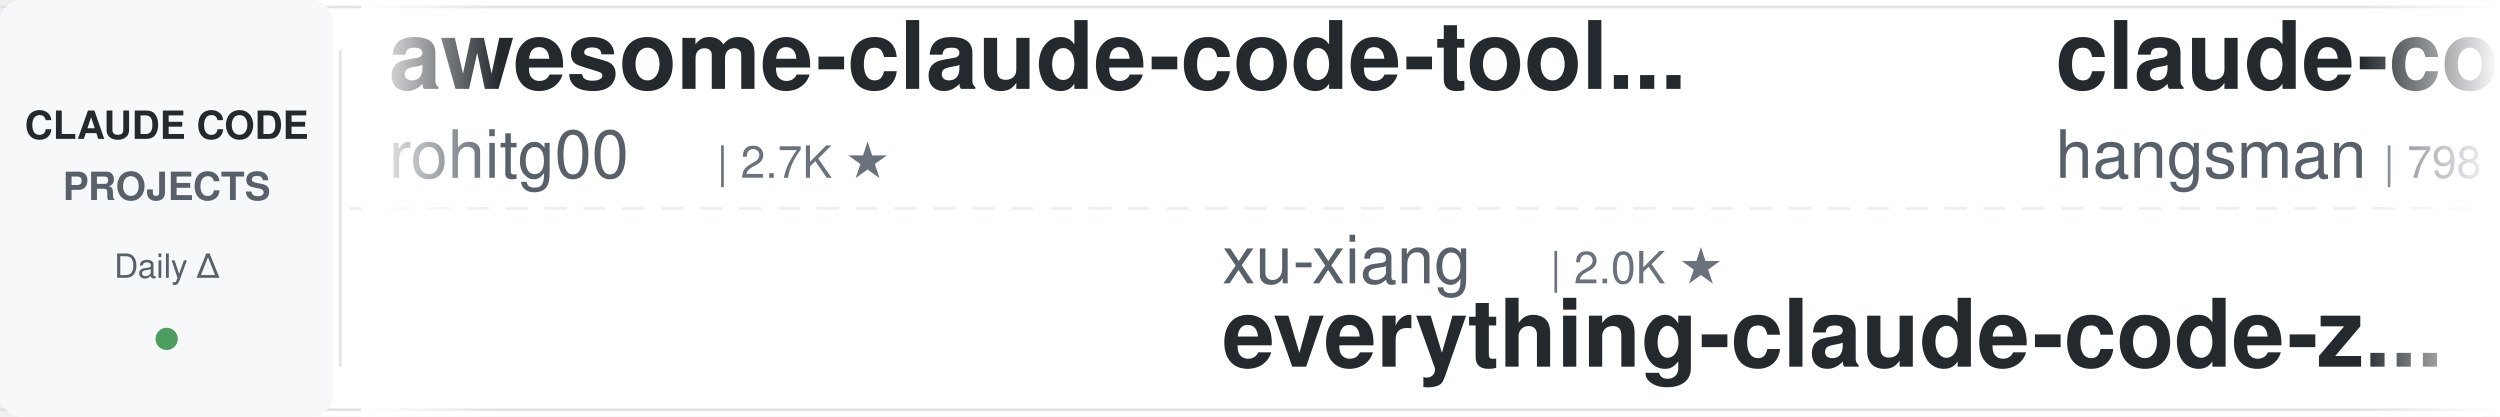
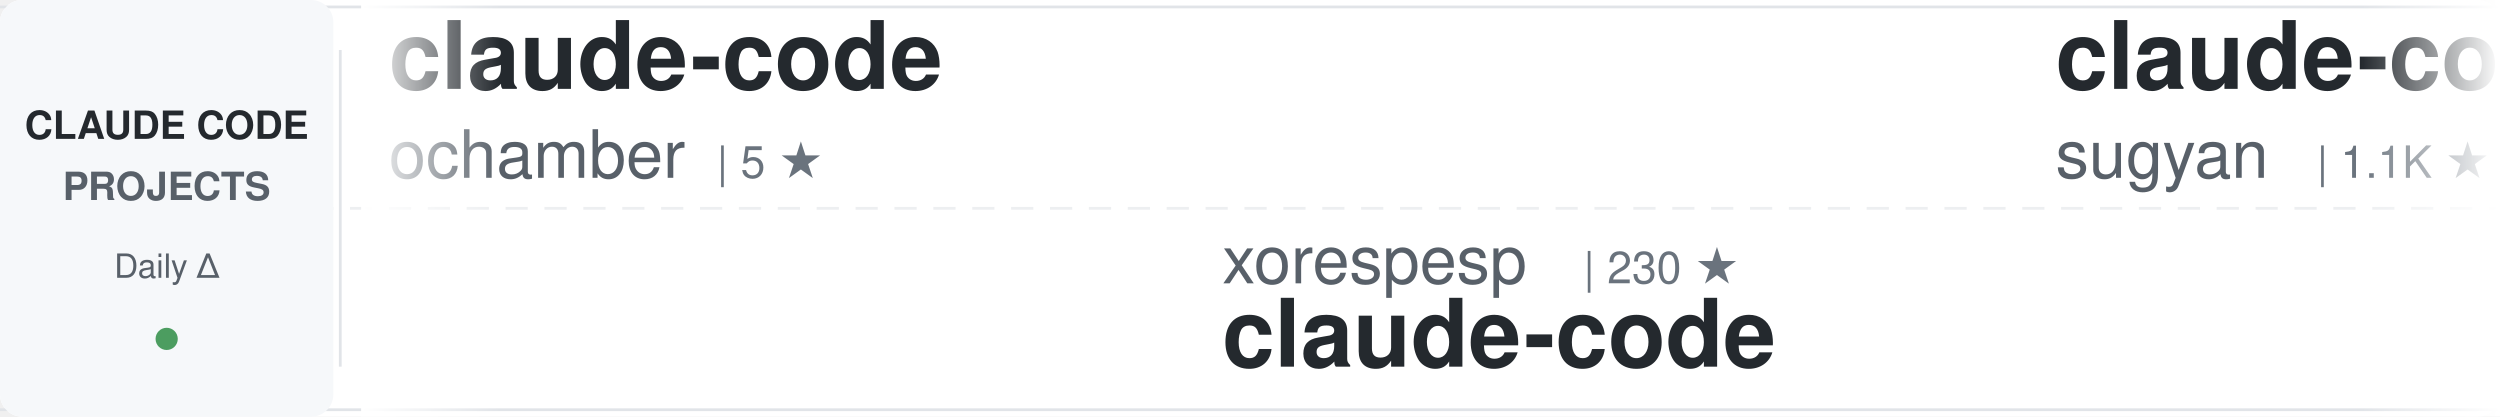
<svg xmlns="http://www.w3.org/2000/svg" width="900" height="150">
  <defs>
    <linearGradient id="awesomeLeftFade" x1="0%" y1="0%" x2="100%" y2="0%">
      <stop offset="0%" style="stop-color:#ffffff;stop-opacity:1" />
      <stop offset="100%" style="stop-color:#ffffff;stop-opacity:0" />
    </linearGradient>
    <linearGradient id="awesomeRightFade" x1="0%" y1="0%" x2="100%" y2="0%">
      <stop offset="0%" style="stop-color:#ffffff;stop-opacity:0" />
      <stop offset="100%" style="stop-color:#ffffff;stop-opacity:1" />
    </linearGradient>
  </defs>
  <rect width="900" height="150" fill="#ffffff" rx="8" />
  <rect x="0" y="2" width="900" height="1" fill="#e1e4e8" />
  <rect x="0" y="147" width="900" height="1" fill="#e1e4e8" />
  <line x1="0" y1="75" x2="900" y2="75" stroke="#e1e4e8" stroke-width="1" stroke-dasharray="8 6" opacity="0.6" />
  <rect x="0" y="0" width="120" height="150" fill="#f6f8fa" rx="8" />
  <text x="60" y="50" font-family="-apple-system, BlinkMacSystemFont, 'Segoe UI', Helvetica, Arial, sans-serif" font-size="14" font-weight="600" fill="#24292e" text-anchor="middle">CLAUDE CODE</text>
  <text x="60" y="72" font-family="-apple-system, BlinkMacSystemFont, 'Segoe UI', Helvetica, Arial, sans-serif" font-size="14" font-weight="600" fill="#586069" text-anchor="middle">PROJECTS</text>
  <text x="60" y="100" font-family="-apple-system, BlinkMacSystemFont, 'Segoe UI', Helvetica, Arial, sans-serif" font-size="12" font-weight="500" fill="#586069" text-anchor="middle">Daily Δ</text>
  <circle cx="60" cy="122" r="4" fill="#22863a" opacity="0.8" />
  <rect x="122" y="18" width="1" height="114" fill="#e1e4e8" />
  <clipPath id="awesomeTickerClip">
    <rect x="130" y="0" width="770" height="150" />
  </clipPath>
  <g clip-path="url(#awesomeTickerClip)">
    <g id="awesomeTickerItems">
      <animateTransform attributeName="transform" attributeType="XML" type="translate" from="0 0" to="-3000 0" dur="54s" repeatCount="indefinite" />
      <g transform="translate(0, 0)">
-         <text x="140" y="32" font-family="-apple-system, BlinkMacSystemFont, 'Segoe UI', Helvetica, Arial, sans-serif" font-size="34" font-weight="600" fill="#24292e">awesome-claude-code-tool...</text>
-         <text x="140" y="64" font-family="-apple-system, BlinkMacSystemFont, 'Segoe UI', Helvetica, Arial, sans-serif" font-size="24" font-weight="400" fill="#586069">rohitg00</text>
-         <text x="258" y="64" font-family="-apple-system, BlinkMacSystemFont, 'Segoe UI', Helvetica, Arial, sans-serif" font-size="16" font-weight="500" fill="#6a737d">| 2.7K ★</text>
+         <text x="140" y="32" font-family="-apple-system, BlinkMacSystemFont, 'Segoe UI', Helvetica, Arial, sans-serif" font-size="34" font-weight="600" fill="#24292e">claude-code</text>
+         <text x="140" y="64" font-family="-apple-system, BlinkMacSystemFont, 'Segoe UI', Helvetica, Arial, sans-serif" font-size="24" font-weight="400" fill="#586069">ochamber</text>
+         <text x="258" y="64" font-family="-apple-system, BlinkMacSystemFont, 'Segoe UI', Helvetica, Arial, sans-serif" font-size="16" font-weight="500" fill="#6a737d">| 5 ★</text>
      </g>
      <g transform="translate(300, 0)">
-         <text x="140" y="102" font-family="-apple-system, BlinkMacSystemFont, 'Segoe UI', Helvetica, Arial, sans-serif" font-size="24" font-weight="400" fill="#586069">xu-xiang</text>
-         <text x="258" y="102" font-family="-apple-system, BlinkMacSystemFont, 'Segoe UI', Helvetica, Arial, sans-serif" font-size="16" font-weight="500" fill="#6a737d">| 2.0K ★</text>
-         <text x="140" y="132" font-family="-apple-system, BlinkMacSystemFont, 'Segoe UI', Helvetica, Arial, sans-serif" font-size="34" font-weight="600" fill="#24292e">everything-claude-code-z...</text>
+         <text x="140" y="102" font-family="-apple-system, BlinkMacSystemFont, 'Segoe UI', Helvetica, Arial, sans-serif" font-size="24" font-weight="400" fill="#586069">xorespesp</text>
+         <text x="270" y="102" font-family="-apple-system, BlinkMacSystemFont, 'Segoe UI', Helvetica, Arial, sans-serif" font-size="16" font-weight="500" fill="#6a737d">| 230 ★</text>
+         <text x="140" y="132" font-family="-apple-system, BlinkMacSystemFont, 'Segoe UI', Helvetica, Arial, sans-serif" font-size="34" font-weight="600" fill="#24292e">claude-code</text>
      </g>
      <g transform="translate(600, 0)">
-         <text x="140" y="32" font-family="-apple-system, BlinkMacSystemFont, 'Segoe UI', Helvetica, Arial, sans-serif" font-size="34" font-weight="600" fill="#24292e">claude-code-source</text>
-         <text x="140" y="64" font-family="-apple-system, BlinkMacSystemFont, 'Segoe UI', Helvetica, Arial, sans-serif" font-size="24" font-weight="400" fill="#586069">hangsman</text>
-         <text x="258" y="64" font-family="-apple-system, BlinkMacSystemFont, 'Segoe UI', Helvetica, Arial, sans-serif" font-size="16" font-weight="500" fill="#6a737d">| 798 ★</text>
+         <text x="140" y="32" font-family="-apple-system, BlinkMacSystemFont, 'Segoe UI', Helvetica, Arial, sans-serif" font-size="34" font-weight="600" fill="#24292e">claude-code-webui</text>
+         <text x="140" y="64" font-family="-apple-system, BlinkMacSystemFont, 'Segoe UI', Helvetica, Arial, sans-serif" font-size="24" font-weight="400" fill="#586069">sugyan</text>
+         <text x="234" y="64" font-family="-apple-system, BlinkMacSystemFont, 'Segoe UI', Helvetica, Arial, sans-serif" font-size="16" font-weight="500" fill="#6a737d">| 1.1K ★</text>
      </g>
      <g transform="translate(900, 0)">
+         <text x="140" y="102" font-family="-apple-system, BlinkMacSystemFont, 'Segoe UI', Helvetica, Arial, sans-serif" font-size="24" font-weight="400" fill="#586069">rohitg00</text>
+         <text x="258" y="102" font-family="-apple-system, BlinkMacSystemFont, 'Segoe UI', Helvetica, Arial, sans-serif" font-size="16" font-weight="500" fill="#6a737d">| 2.7K ★</text>
+         <text x="140" y="132" font-family="-apple-system, BlinkMacSystemFont, 'Segoe UI', Helvetica, Arial, sans-serif" font-size="34" font-weight="600" fill="#24292e">awesome-claude-code-tool...</text>
+       </g>
+       <g transform="translate(1200, 0)">
+         <text x="140" y="32" font-family="-apple-system, BlinkMacSystemFont, 'Segoe UI', Helvetica, Arial, sans-serif" font-size="34" font-weight="600" fill="#24292e">system_prompts_leaks</text>
+         <text x="140" y="64" font-family="-apple-system, BlinkMacSystemFont, 'Segoe UI', Helvetica, Arial, sans-serif" font-size="24" font-weight="400" fill="#586069">asgeirtj</text>
+         <text x="258" y="64" font-family="-apple-system, BlinkMacSystemFont, 'Segoe UI', Helvetica, Arial, sans-serif" font-size="16" font-weight="500" fill="#6a737d">| 69.9K ★</text>
+       </g>
+       <g transform="translate(1500, 0)">
+         <text x="140" y="102" font-family="-apple-system, BlinkMacSystemFont, 'Segoe UI', Helvetica, Arial, sans-serif" font-size="24" font-weight="400" fill="#586069">Yuyz0112</text>
+         <text x="258" y="102" font-family="-apple-system, BlinkMacSystemFont, 'Segoe UI', Helvetica, Arial, sans-serif" font-size="16" font-weight="500" fill="#6a737d">| 2.4K ★</text>
+         <text x="335" y="102" font-family="-apple-system, BlinkMacSystemFont, 'Segoe UI', Helvetica, Arial, sans-serif" font-size="16" font-weight="500" fill="#22863a"> +1</text>
+         <text x="140" y="132" font-family="-apple-system, BlinkMacSystemFont, 'Segoe UI', Helvetica, Arial, sans-serif" font-size="34" font-weight="600" fill="#24292e">claude-code-reverse</text>
+       </g>
+       <g transform="translate(1800, 0)">
+         <text x="140" y="32" font-family="-apple-system, BlinkMacSystemFont, 'Segoe UI', Helvetica, Arial, sans-serif" font-size="34" font-weight="600" fill="#24292e">ClaudeCode-Portable</text>
+         <text x="140" y="64" font-family="-apple-system, BlinkMacSystemFont, 'Segoe UI', Helvetica, Arial, sans-serif" font-size="24" font-weight="400" fill="#586069">techjarves</text>
+         <text x="282" y="64" font-family="-apple-system, BlinkMacSystemFont, 'Segoe UI', Helvetica, Arial, sans-serif" font-size="16" font-weight="500" fill="#6a737d">| 1.6K ★</text>
+       </g>
+       <g transform="translate(2100, 0)">
+         <text x="140" y="102" font-family="-apple-system, BlinkMacSystemFont, 'Segoe UI', Helvetica, Arial, sans-serif" font-size="24" font-weight="400" fill="#586069">anthropics</text>
+         <text x="282" y="102" font-family="-apple-system, BlinkMacSystemFont, 'Segoe UI', Helvetica, Arial, sans-serif" font-size="16" font-weight="500" fill="#6a737d">| 6.5K ★</text>
+         <text x="359" y="102" font-family="-apple-system, BlinkMacSystemFont, 'Segoe UI', Helvetica, Arial, sans-serif" font-size="16" font-weight="500" fill="#22863a"> +2</text>
+         <text x="140" y="132" font-family="-apple-system, BlinkMacSystemFont, 'Segoe UI', Helvetica, Arial, sans-serif" font-size="34" font-weight="600" fill="#24292e">claude-code-security-rev...</text>
+       </g>
+       <g transform="translate(2400, 0)">
+         <text x="140" y="32" font-family="-apple-system, BlinkMacSystemFont, 'Segoe UI', Helvetica, Arial, sans-serif" font-size="34" font-weight="600" fill="#24292e">Claude-Code-Usage-Monito...</text>
+         <text x="140" y="64" font-family="-apple-system, BlinkMacSystemFont, 'Segoe UI', Helvetica, Arial, sans-serif" font-size="24" font-weight="400" fill="#586069">Maciek-roboblog</text>
+         <text x="342" y="64" font-family="-apple-system, BlinkMacSystemFont, 'Segoe UI', Helvetica, Arial, sans-serif" font-size="16" font-weight="500" fill="#6a737d">| 8.8K ★</text>
+         <text x="419" y="64" font-family="-apple-system, BlinkMacSystemFont, 'Segoe UI', Helvetica, Arial, sans-serif" font-size="16" font-weight="500" fill="#22863a"> +1</text>
+       </g>
+       <g transform="translate(2700, 0)">
        <text x="140" y="102" font-family="-apple-system, BlinkMacSystemFont, 'Segoe UI', Helvetica, Arial, sans-serif" font-size="24" font-weight="400" fill="#586069">anthropics</text>
        <text x="282" y="102" font-family="-apple-system, BlinkMacSystemFont, 'Segoe UI', Helvetica, Arial, sans-serif" font-size="16" font-weight="500" fill="#6a737d">| 1.0K ★</text>
        <text x="140" y="132" font-family="-apple-system, BlinkMacSystemFont, 'Segoe UI', Helvetica, Arial, sans-serif" font-size="34" font-weight="600" fill="#24292e">claude-code-base-action</text>
      </g>
-       <g transform="translate(1200, 0)">
-         <text x="140" y="32" font-family="-apple-system, BlinkMacSystemFont, 'Segoe UI', Helvetica, Arial, sans-serif" font-size="34" font-weight="600" fill="#24292e">Auto-claude-code-researc...</text>
-         <text x="140" y="64" font-family="-apple-system, BlinkMacSystemFont, 'Segoe UI', Helvetica, Arial, sans-serif" font-size="24" font-weight="400" fill="#586069">wanshuiyin</text>
-         <text x="282" y="64" font-family="-apple-system, BlinkMacSystemFont, 'Segoe UI', Helvetica, Arial, sans-serif" font-size="16" font-weight="500" fill="#6a737d">| 17.8K ★</text>
-         <text x="368" y="64" font-family="-apple-system, BlinkMacSystemFont, 'Segoe UI', Helvetica, Arial, sans-serif" font-size="16" font-weight="500" fill="#22863a"> +23</text>
+       <g transform="translate(3000, 0)">
+         <text x="140" y="32" font-family="-apple-system, BlinkMacSystemFont, 'Segoe UI', Helvetica, Arial, sans-serif" font-size="34" font-weight="600" fill="#24292e">claude-code</text>
+         <text x="140" y="64" font-family="-apple-system, BlinkMacSystemFont, 'Segoe UI', Helvetica, Arial, sans-serif" font-size="24" font-weight="400" fill="#586069">ochamber</text>
+         <text x="258" y="64" font-family="-apple-system, BlinkMacSystemFont, 'Segoe UI', Helvetica, Arial, sans-serif" font-size="16" font-weight="500" fill="#6a737d">| 5 ★</text>
      </g>
-       <g transform="translate(1500, 0)">
-         <text x="140" y="102" font-family="-apple-system, BlinkMacSystemFont, 'Segoe UI', Helvetica, Arial, sans-serif" font-size="24" font-weight="400" fill="#586069">edmund-io</text>
-         <text x="270" y="102" font-family="-apple-system, BlinkMacSystemFont, 'Segoe UI', Helvetica, Arial, sans-serif" font-size="16" font-weight="500" fill="#6a737d">| 1.5K ★</text>
-         <text x="140" y="132" font-family="-apple-system, BlinkMacSystemFont, 'Segoe UI', Helvetica, Arial, sans-serif" font-size="34" font-weight="600" fill="#24292e">edmunds-claude-code</text>
-       </g>
-       <g transform="translate(1800, 0)">
-         <text x="140" y="32" font-family="-apple-system, BlinkMacSystemFont, 'Segoe UI', Helvetica, Arial, sans-serif" font-size="34" font-weight="600" fill="#24292e">claude-code</text>
-         <text x="140" y="64" font-family="-apple-system, BlinkMacSystemFont, 'Segoe UI', Helvetica, Arial, sans-serif" font-size="24" font-weight="400" fill="#586069">T-Lab-CUHKSZ</text>
-         <text x="306" y="64" font-family="-apple-system, BlinkMacSystemFont, 'Segoe UI', Helvetica, Arial, sans-serif" font-size="16" font-weight="500" fill="#6a737d">| 328 ★</text>
-       </g>
-       <g transform="translate(2100, 0)">
-         <text x="140" y="102" font-family="-apple-system, BlinkMacSystemFont, 'Segoe UI', Helvetica, Arial, sans-serif" font-size="24" font-weight="400" fill="#586069">anthropics</text>
-         <text x="282" y="102" font-family="-apple-system, BlinkMacSystemFont, 'Segoe UI', Helvetica, Arial, sans-serif" font-size="16" font-weight="500" fill="#6a737d">| 152.9K ★</text>
-         <text x="377" y="102" font-family="-apple-system, BlinkMacSystemFont, 'Segoe UI', Helvetica, Arial, sans-serif" font-size="16" font-weight="500" fill="#22863a"> +102</text>
+       <g transform="translate(3300, 0)">
+         <text x="140" y="102" font-family="-apple-system, BlinkMacSystemFont, 'Segoe UI', Helvetica, Arial, sans-serif" font-size="24" font-weight="400" fill="#586069">xorespesp</text>
+         <text x="270" y="102" font-family="-apple-system, BlinkMacSystemFont, 'Segoe UI', Helvetica, Arial, sans-serif" font-size="16" font-weight="500" fill="#6a737d">| 230 ★</text>
        <text x="140" y="132" font-family="-apple-system, BlinkMacSystemFont, 'Segoe UI', Helvetica, Arial, sans-serif" font-size="34" font-weight="600" fill="#24292e">claude-code</text>
      </g>
-       <g transform="translate(2400, 0)">
-         <text x="140" y="32" font-family="-apple-system, BlinkMacSystemFont, 'Segoe UI', Helvetica, Arial, sans-serif" font-size="34" font-weight="600" fill="#24292e">claude-code-video-toolki...</text>
-         <text x="140" y="64" font-family="-apple-system, BlinkMacSystemFont, 'Segoe UI', Helvetica, Arial, sans-serif" font-size="24" font-weight="400" fill="#586069">digitalsamba</text>
-         <text x="306" y="64" font-family="-apple-system, BlinkMacSystemFont, 'Segoe UI', Helvetica, Arial, sans-serif" font-size="16" font-weight="500" fill="#6a737d">| 2.3K ★</text>
-         <text x="383" y="64" font-family="-apple-system, BlinkMacSystemFont, 'Segoe UI', Helvetica, Arial, sans-serif" font-size="16" font-weight="500" fill="#22863a"> +3</text>
-       </g>
-       <g transform="translate(2700, 0)">
-         <text x="140" y="102" font-family="-apple-system, BlinkMacSystemFont, 'Segoe UI', Helvetica, Arial, sans-serif" font-size="24" font-weight="400" fill="#586069">AICoderTudou</text>
-         <text x="306" y="102" font-family="-apple-system, BlinkMacSystemFont, 'Segoe UI', Helvetica, Arial, sans-serif" font-size="16" font-weight="500" fill="#6a737d">| 493 ★</text>
-         <text x="140" y="132" font-family="-apple-system, BlinkMacSystemFont, 'Segoe UI', Helvetica, Arial, sans-serif" font-size="34" font-weight="600" fill="#24292e">claude-code-tudou</text>
-       </g>
-       <g transform="translate(3000, 0)">
-         <text x="140" y="32" font-family="-apple-system, BlinkMacSystemFont, 'Segoe UI', Helvetica, Arial, sans-serif" font-size="34" font-weight="600" fill="#24292e">awesome-claude-code-tool...</text>
-         <text x="140" y="64" font-family="-apple-system, BlinkMacSystemFont, 'Segoe UI', Helvetica, Arial, sans-serif" font-size="24" font-weight="400" fill="#586069">rohitg00</text>
-         <text x="258" y="64" font-family="-apple-system, BlinkMacSystemFont, 'Segoe UI', Helvetica, Arial, sans-serif" font-size="16" font-weight="500" fill="#6a737d">| 2.7K ★</text>
-       </g>
-       <g transform="translate(3300, 0)">
-         <text x="140" y="102" font-family="-apple-system, BlinkMacSystemFont, 'Segoe UI', Helvetica, Arial, sans-serif" font-size="24" font-weight="400" fill="#586069">xu-xiang</text>
-         <text x="258" y="102" font-family="-apple-system, BlinkMacSystemFont, 'Segoe UI', Helvetica, Arial, sans-serif" font-size="16" font-weight="500" fill="#6a737d">| 2.0K ★</text>
-         <text x="140" y="132" font-family="-apple-system, BlinkMacSystemFont, 'Segoe UI', Helvetica, Arial, sans-serif" font-size="34" font-weight="600" fill="#24292e">everything-claude-code-z...</text>
-       </g>
      <g transform="translate(3600, 0)">
-         <text x="140" y="32" font-family="-apple-system, BlinkMacSystemFont, 'Segoe UI', Helvetica, Arial, sans-serif" font-size="34" font-weight="600" fill="#24292e">claude-code-source</text>
-         <text x="140" y="64" font-family="-apple-system, BlinkMacSystemFont, 'Segoe UI', Helvetica, Arial, sans-serif" font-size="24" font-weight="400" fill="#586069">hangsman</text>
-         <text x="258" y="64" font-family="-apple-system, BlinkMacSystemFont, 'Segoe UI', Helvetica, Arial, sans-serif" font-size="16" font-weight="500" fill="#6a737d">| 798 ★</text>
+         <text x="140" y="32" font-family="-apple-system, BlinkMacSystemFont, 'Segoe UI', Helvetica, Arial, sans-serif" font-size="34" font-weight="600" fill="#24292e">claude-code-webui</text>
+         <text x="140" y="64" font-family="-apple-system, BlinkMacSystemFont, 'Segoe UI', Helvetica, Arial, sans-serif" font-size="24" font-weight="400" fill="#586069">sugyan</text>
+         <text x="234" y="64" font-family="-apple-system, BlinkMacSystemFont, 'Segoe UI', Helvetica, Arial, sans-serif" font-size="16" font-weight="500" fill="#6a737d">| 1.1K ★</text>
      </g>
      <g transform="translate(3900, 0)">
-         <text x="140" y="102" font-family="-apple-system, BlinkMacSystemFont, 'Segoe UI', Helvetica, Arial, sans-serif" font-size="24" font-weight="400" fill="#586069">anthropics</text>
-         <text x="282" y="102" font-family="-apple-system, BlinkMacSystemFont, 'Segoe UI', Helvetica, Arial, sans-serif" font-size="16" font-weight="500" fill="#6a737d">| 1.0K ★</text>
-         <text x="140" y="132" font-family="-apple-system, BlinkMacSystemFont, 'Segoe UI', Helvetica, Arial, sans-serif" font-size="34" font-weight="600" fill="#24292e">claude-code-base-action</text>
+         <text x="140" y="102" font-family="-apple-system, BlinkMacSystemFont, 'Segoe UI', Helvetica, Arial, sans-serif" font-size="24" font-weight="400" fill="#586069">rohitg00</text>
+         <text x="258" y="102" font-family="-apple-system, BlinkMacSystemFont, 'Segoe UI', Helvetica, Arial, sans-serif" font-size="16" font-weight="500" fill="#6a737d">| 2.7K ★</text>
+         <text x="140" y="132" font-family="-apple-system, BlinkMacSystemFont, 'Segoe UI', Helvetica, Arial, sans-serif" font-size="34" font-weight="600" fill="#24292e">awesome-claude-code-tool...</text>
      </g>
    </g>
  </g>
  <rect x="130" y="0" width="50" height="150" fill="url(#awesomeLeftFade)" />
  <rect x="850" y="0" width="50" height="150" fill="url(#awesomeRightFade)" />
</svg>
